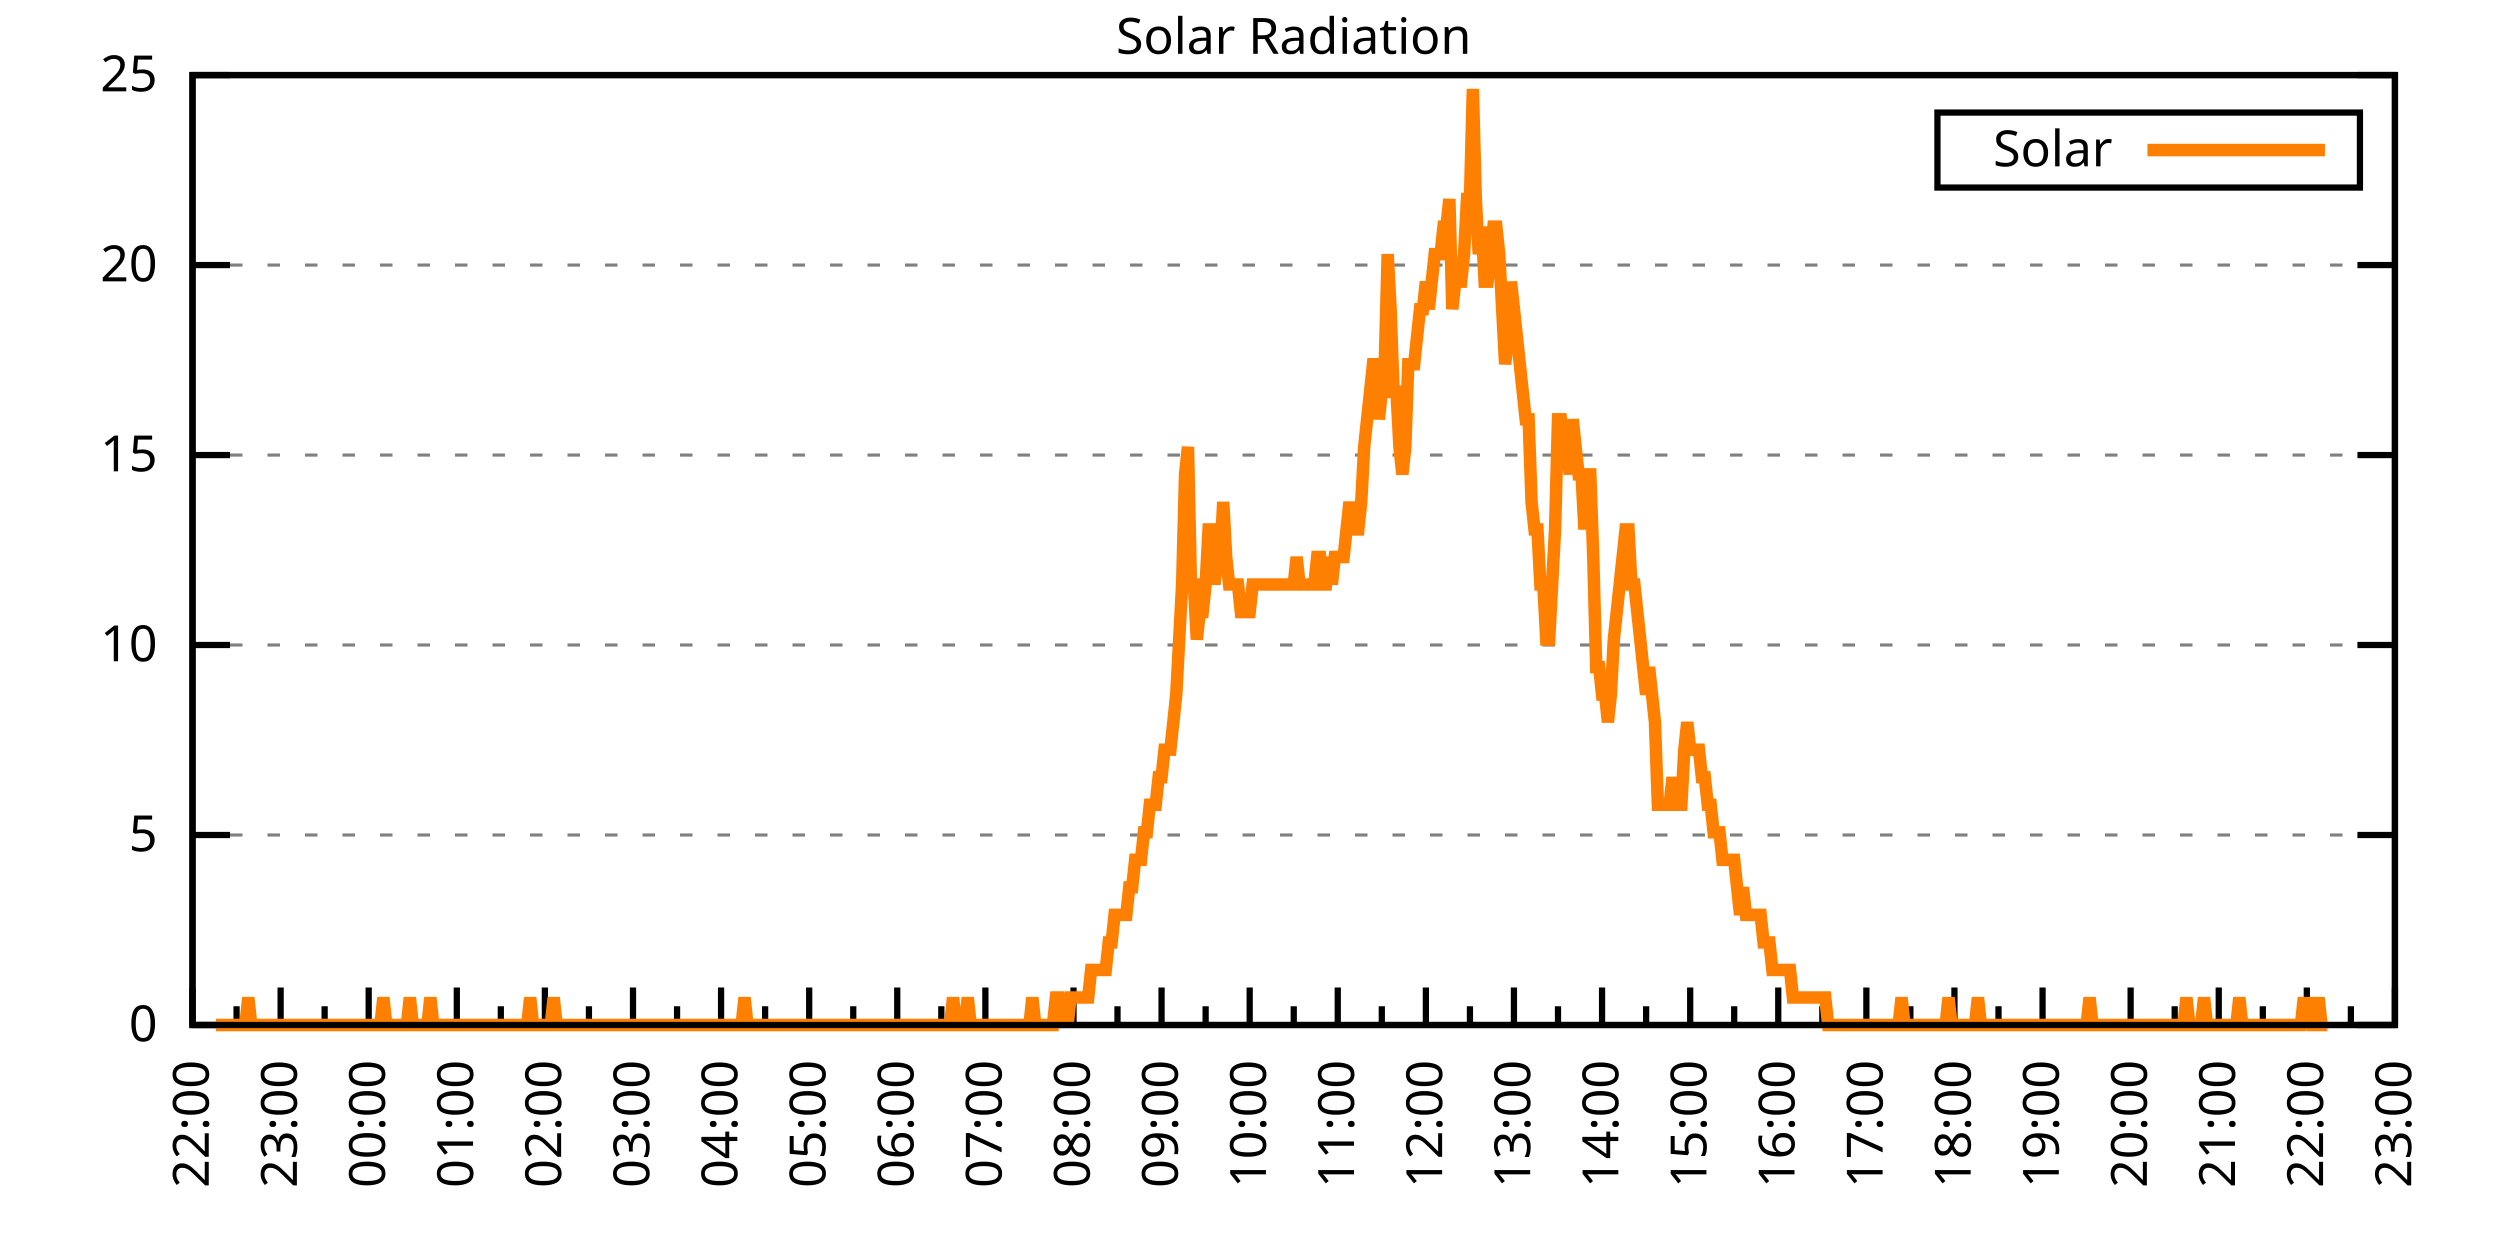
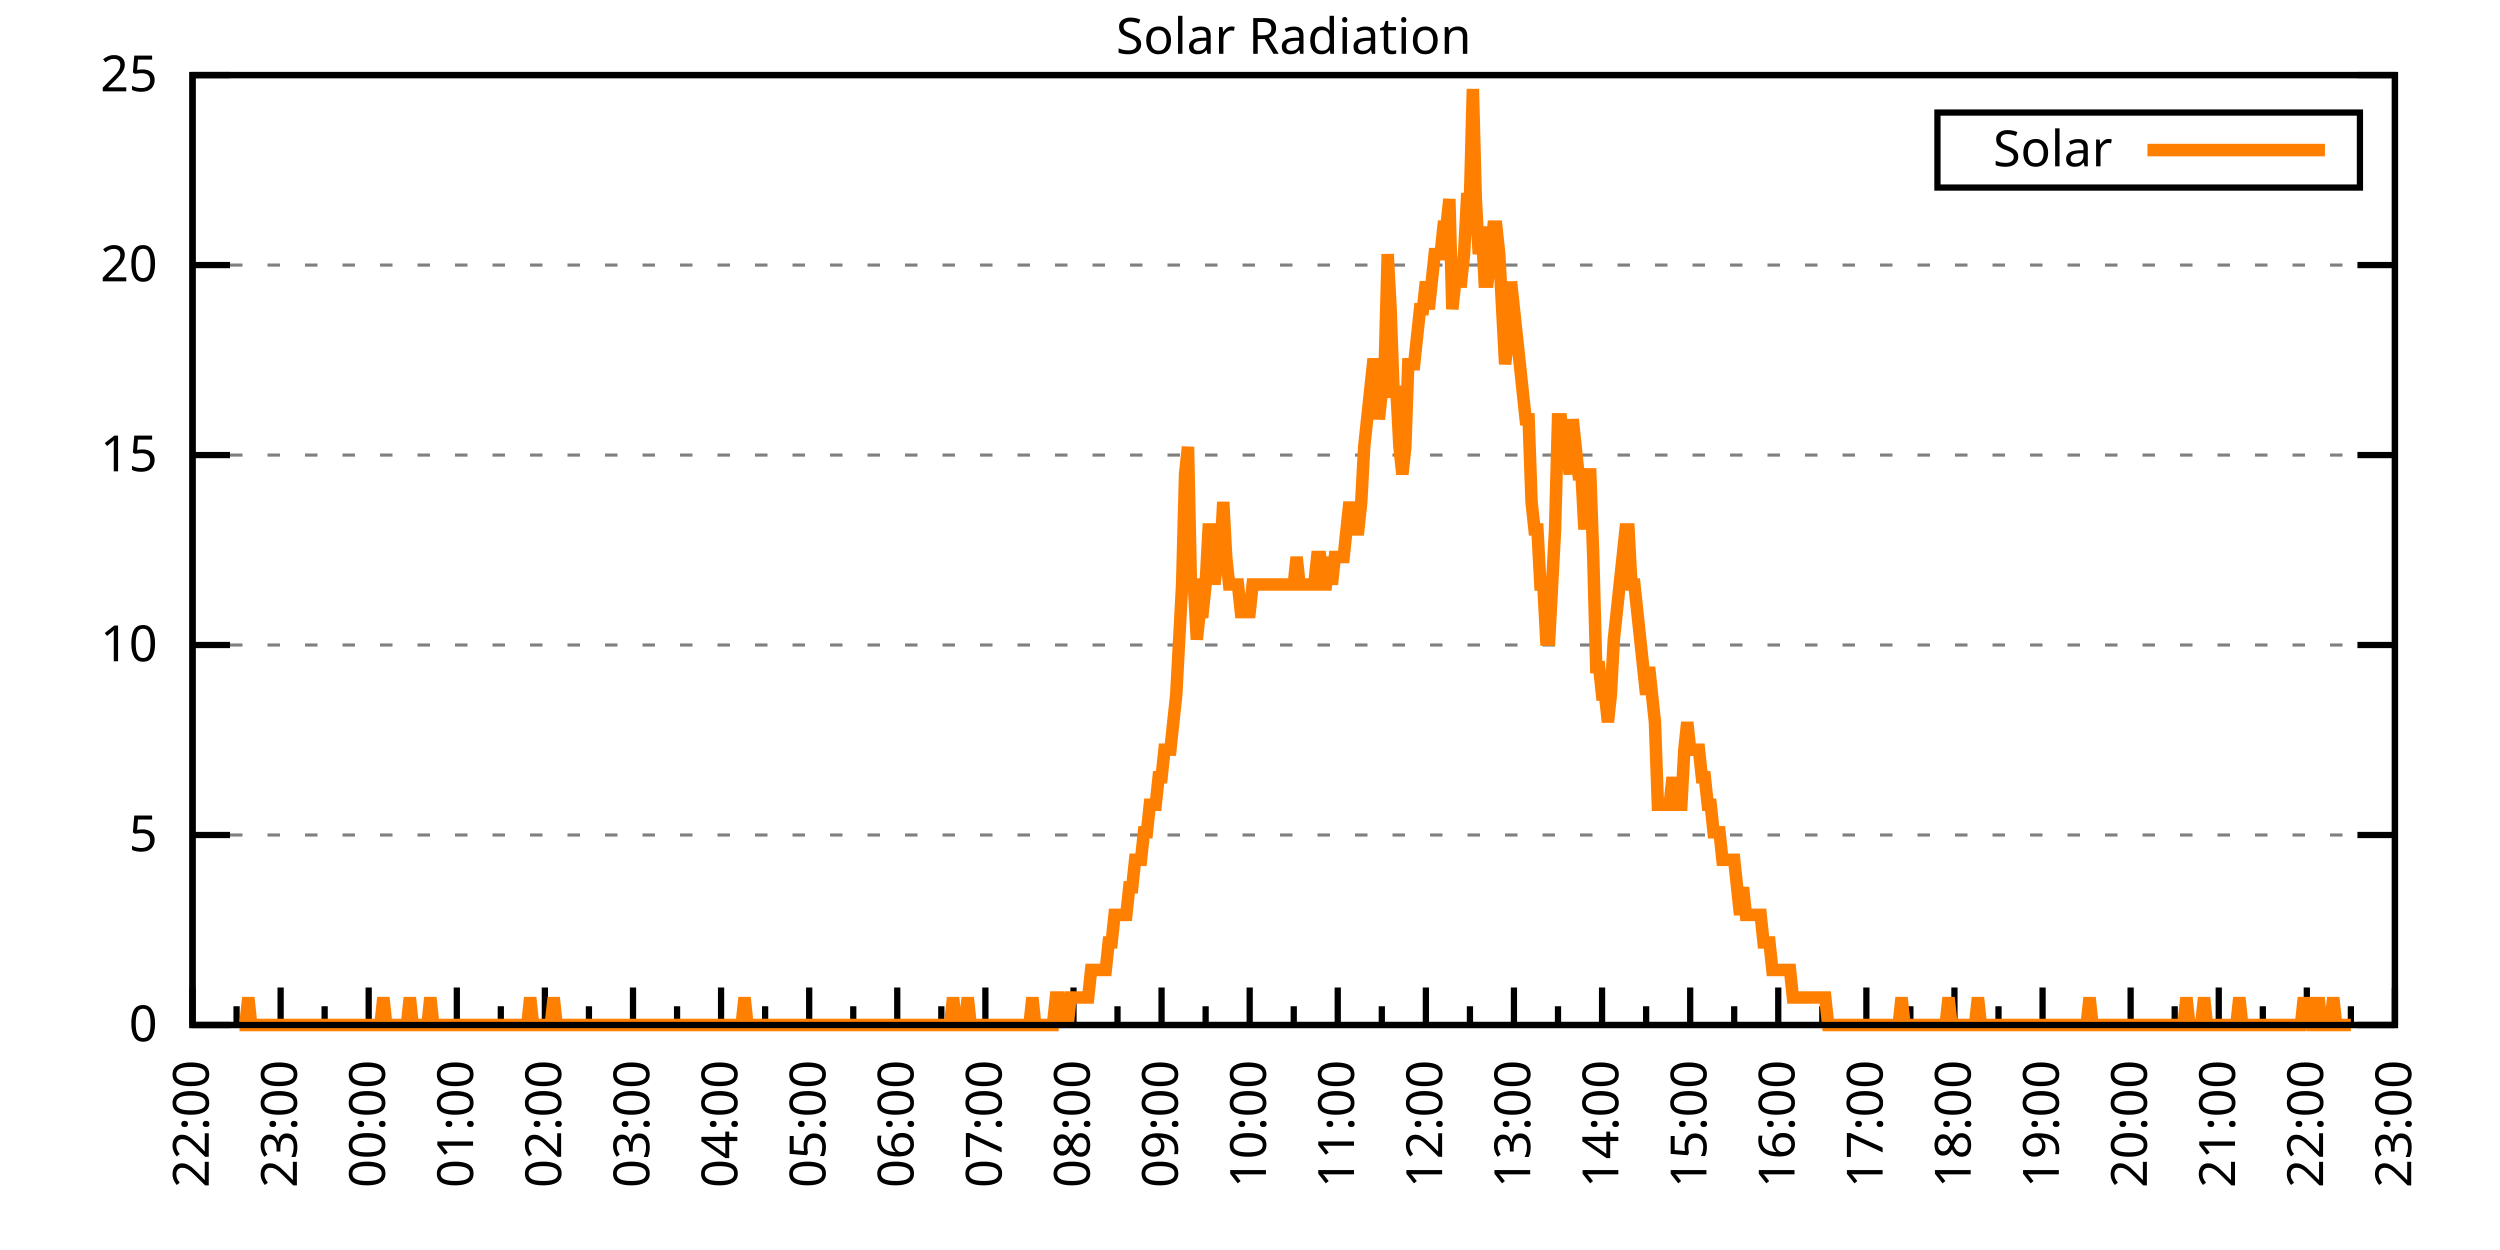
<svg xmlns="http://www.w3.org/2000/svg" xmlns:xlink="http://www.w3.org/1999/xlink" width="400" height="200" viewBox="0 0 400 200">
  <g id="gnuplot_canvas">
    <rect x="0" y="0" width="400" height="200" fill="none" />
    <defs>
      <circle id="gpDot" r="0.5" stroke-width="0.5" stroke="currentColor" />
      <path id="gpPt0" stroke-width="0.333" stroke="currentColor" d="M-1,0 h2 M0,-1 v2" />
      <path id="gpPt1" stroke-width="0.333" stroke="currentColor" d="M-1,-1 L1,1 M1,-1 L-1,1" />
      <path id="gpPt2" stroke-width="0.333" stroke="currentColor" d="M-1,0 L1,0 M0,-1 L0,1 M-1,-1 L1,1 M-1,1 L1,-1" />
      <rect id="gpPt3" stroke-width="0.333" stroke="currentColor" x="-1" y="-1" width="2" height="2" />
      <rect id="gpPt4" stroke-width="0.333" stroke="currentColor" fill="currentColor" x="-1" y="-1" width="2" height="2" />
      <circle id="gpPt5" stroke-width="0.333" stroke="currentColor" cx="0" cy="0" r="1" />
      <use xlink:href="#gpPt5" id="gpPt6" fill="currentColor" stroke="none" />
      <path id="gpPt7" stroke-width="0.333" stroke="currentColor" d="M0,-1.33 L-1.33,0.67 L1.33,0.67 z" />
      <use xlink:href="#gpPt7" id="gpPt8" fill="currentColor" stroke="none" />
      <use xlink:href="#gpPt7" id="gpPt9" stroke="currentColor" transform="rotate(180)" />
      <use xlink:href="#gpPt9" id="gpPt10" fill="currentColor" stroke="none" />
      <use xlink:href="#gpPt3" id="gpPt11" stroke="currentColor" transform="rotate(45)" />
      <use xlink:href="#gpPt11" id="gpPt12" fill="currentColor" stroke="none" />
      <path id="gpPt13" stroke-width="0.333" stroke="currentColor" d="M0,1.330 L1.265,0.411 L0.782,-1.067 L-0.782,-1.076 L-1.265,0.411 z" />
      <use xlink:href="#gpPt13" id="gpPt14" fill="currentColor" stroke="none" />
      <filter id="textbox" filterUnits="objectBoundingBox" x="0" y="0" height="1" width="1">
        <feFlood flood-color="white" flood-opacity="1" result="bgnd" />
        <feComposite in="SourceGraphic" in2="bgnd" operator="atop" />
      </filter>
      <filter id="greybox" filterUnits="objectBoundingBox" x="0" y="0" height="1" width="1">
        <feFlood flood-color="lightgrey" flood-opacity="1" result="grey" />
        <feComposite in="SourceGraphic" in2="grey" operator="atop" />
      </filter>
    </defs>
    <g fill="none" color="white" stroke="currentColor" stroke-width="1.00" stroke-linecap="butt" stroke-linejoin="miter">
</g>
    <g fill="none" color="black" stroke="currentColor" stroke-width="1.00" stroke-linecap="butt" stroke-linejoin="miter">
      <g stroke="none" shape-rendering="crispEdges">
        <polygon fill="rgb(255, 255, 255)" points="30.80,164.00 383.18,164.00 383.18,12.02 30.80,12.02 " />
      </g>
    </g>
    <g fill="none" color="black" stroke="currentColor" stroke-width="1.00" stroke-linecap="butt" stroke-linejoin="miter">
</g>
    <g fill="none" color="black" stroke="black" stroke-width="0.50" stroke-linecap="butt" stroke-linejoin="miter">
</g>
    <g fill="none" color="gray" stroke="currentColor" stroke-width="0.50" stroke-linecap="butt" stroke-linejoin="miter">
      <path stroke="gray" stroke-dasharray="2,4" class="gridline" d="M30.80,164.00 L383.19,164.00  " />
    </g>
    <g fill="none" color="gray" stroke="gray" stroke-width="1.00" stroke-linecap="butt" stroke-linejoin="miter">
</g>
    <g fill="none" color="black" stroke="currentColor" stroke-width="1.00" stroke-linecap="butt" stroke-linejoin="miter">
      <path stroke="black" d="M30.80,164.00 L36.80,164.00 M383.19,164.00 L377.19,164.00  " />
      <g transform="translate(25.20,166.60)" stroke="none" fill="black" font-family="Sans" font-size="8.00" text-anchor="end">
        <text>
          <tspan font-family="Sans"> 0</tspan>
        </text>
      </g>
    </g>
    <g fill="none" color="black" stroke="currentColor" stroke-width="1.00" stroke-linecap="butt" stroke-linejoin="miter">
</g>
    <g fill="none" color="black" stroke="black" stroke-width="0.50" stroke-linecap="butt" stroke-linejoin="miter">
</g>
    <g fill="none" color="gray" stroke="currentColor" stroke-width="0.50" stroke-linecap="butt" stroke-linejoin="miter">
      <path stroke="gray" stroke-dasharray="2,4" class="gridline" d="M30.80,133.60 L383.19,133.60  " />
    </g>
    <g fill="none" color="gray" stroke="gray" stroke-width="1.00" stroke-linecap="butt" stroke-linejoin="miter">
</g>
    <g fill="none" color="black" stroke="currentColor" stroke-width="1.00" stroke-linecap="butt" stroke-linejoin="miter">
      <path stroke="black" d="M30.80,133.60 L36.80,133.60 M383.19,133.60 L377.19,133.60  " />
      <g transform="translate(25.20,136.20)" stroke="none" fill="black" font-family="Sans" font-size="8.00" text-anchor="end">
        <text>
          <tspan font-family="Sans"> 5</tspan>
        </text>
      </g>
    </g>
    <g fill="none" color="black" stroke="currentColor" stroke-width="1.00" stroke-linecap="butt" stroke-linejoin="miter">
</g>
    <g fill="none" color="black" stroke="black" stroke-width="0.50" stroke-linecap="butt" stroke-linejoin="miter">
</g>
    <g fill="none" color="gray" stroke="currentColor" stroke-width="0.50" stroke-linecap="butt" stroke-linejoin="miter">
      <path stroke="gray" stroke-dasharray="2,4" class="gridline" d="M30.80,103.20 L383.19,103.20  " />
    </g>
    <g fill="none" color="gray" stroke="gray" stroke-width="1.00" stroke-linecap="butt" stroke-linejoin="miter">
</g>
    <g fill="none" color="black" stroke="currentColor" stroke-width="1.00" stroke-linecap="butt" stroke-linejoin="miter">
      <path stroke="black" d="M30.80,103.20 L36.80,103.20 M383.19,103.20 L377.19,103.20  " />
      <g transform="translate(25.20,105.80)" stroke="none" fill="black" font-family="Sans" font-size="8.00" text-anchor="end">
        <text>
          <tspan font-family="Sans"> 10</tspan>
        </text>
      </g>
    </g>
    <g fill="none" color="black" stroke="currentColor" stroke-width="1.00" stroke-linecap="butt" stroke-linejoin="miter">
</g>
    <g fill="none" color="black" stroke="black" stroke-width="0.50" stroke-linecap="butt" stroke-linejoin="miter">
</g>
    <g fill="none" color="gray" stroke="currentColor" stroke-width="0.50" stroke-linecap="butt" stroke-linejoin="miter">
      <path stroke="gray" stroke-dasharray="2,4" class="gridline" d="M30.80,72.81 L383.19,72.81  " />
    </g>
    <g fill="none" color="gray" stroke="gray" stroke-width="1.00" stroke-linecap="butt" stroke-linejoin="miter">
</g>
    <g fill="none" color="black" stroke="currentColor" stroke-width="1.00" stroke-linecap="butt" stroke-linejoin="miter">
      <path stroke="black" d="M30.80,72.81 L36.80,72.81 M383.19,72.81 L377.19,72.81  " />
      <g transform="translate(25.20,75.41)" stroke="none" fill="black" font-family="Sans" font-size="8.00" text-anchor="end">
        <text>
          <tspan font-family="Sans"> 15</tspan>
        </text>
      </g>
    </g>
    <g fill="none" color="black" stroke="currentColor" stroke-width="1.00" stroke-linecap="butt" stroke-linejoin="miter">
</g>
    <g fill="none" color="black" stroke="black" stroke-width="0.50" stroke-linecap="butt" stroke-linejoin="miter">
</g>
    <g fill="none" color="gray" stroke="currentColor" stroke-width="0.50" stroke-linecap="butt" stroke-linejoin="miter">
      <path stroke="gray" stroke-dasharray="2,4" class="gridline" d="M30.80,42.41 L383.19,42.41  " />
    </g>
    <g fill="none" color="gray" stroke="gray" stroke-width="1.00" stroke-linecap="butt" stroke-linejoin="miter">
</g>
    <g fill="none" color="black" stroke="currentColor" stroke-width="1.00" stroke-linecap="butt" stroke-linejoin="miter">
      <path stroke="black" d="M30.80,42.41 L36.80,42.41 M383.19,42.41 L377.19,42.41  " />
      <g transform="translate(25.20,45.01)" stroke="none" fill="black" font-family="Sans" font-size="8.00" text-anchor="end">
        <text>
          <tspan font-family="Sans"> 20</tspan>
        </text>
      </g>
    </g>
    <g fill="none" color="black" stroke="currentColor" stroke-width="1.00" stroke-linecap="butt" stroke-linejoin="miter">
</g>
    <g fill="none" color="black" stroke="black" stroke-width="0.50" stroke-linecap="butt" stroke-linejoin="miter">
</g>
    <g fill="none" color="gray" stroke="currentColor" stroke-width="0.50" stroke-linecap="butt" stroke-linejoin="miter">
      <path stroke="gray" stroke-dasharray="2,4" class="gridline" d="M30.80,12.01 L383.19,12.01  " />
    </g>
    <g fill="none" color="gray" stroke="gray" stroke-width="1.00" stroke-linecap="butt" stroke-linejoin="miter">
</g>
    <g fill="none" color="black" stroke="currentColor" stroke-width="1.00" stroke-linecap="butt" stroke-linejoin="miter">
      <path stroke="black" d="M30.80,12.01 L36.80,12.01 M383.19,12.01 L377.19,12.01  " />
      <g transform="translate(25.20,14.61)" stroke="none" fill="black" font-family="Sans" font-size="8.00" text-anchor="end">
        <text>
          <tspan font-family="Sans"> 25</tspan>
        </text>
      </g>
    </g>
    <g fill="none" color="black" stroke="currentColor" stroke-width="1.00" stroke-linecap="butt" stroke-linejoin="miter">
      <path stroke="black" d="M30.80,164.00 L30.80,158.00  " />
      <g transform="translate(33.40,169.60) rotate(270)" stroke="none" fill="black" font-family="Sans" font-size="8.00" text-anchor="end">
        <text>
          <tspan font-family="Sans">22:00</tspan>
        </text>
      </g>
    </g>
    <g fill="none" color="black" stroke="currentColor" stroke-width="1.00" stroke-linecap="butt" stroke-linejoin="miter">
      <path stroke="black" d="M37.85,164.00 L37.85,161.00 M44.90,164.00 L44.90,158.00  " />
      <g transform="translate(47.50,169.60) rotate(270)" stroke="none" fill="black" font-family="Sans" font-size="8.00" text-anchor="end">
        <text>
          <tspan font-family="Sans">23:00</tspan>
        </text>
      </g>
    </g>
    <g fill="none" color="black" stroke="currentColor" stroke-width="1.00" stroke-linecap="butt" stroke-linejoin="miter">
      <path stroke="black" d="M51.94,164.00 L51.94,161.00 M58.99,164.00 L58.99,158.00  " />
      <g transform="translate(61.59,169.60) rotate(270)" stroke="none" fill="black" font-family="Sans" font-size="8.00" text-anchor="end">
        <text>
          <tspan font-family="Sans">00:00</tspan>
        </text>
      </g>
    </g>
    <g fill="none" color="black" stroke="currentColor" stroke-width="1.00" stroke-linecap="butt" stroke-linejoin="miter">
      <path stroke="black" d="M66.04,164.00 L66.04,161.00 M73.09,164.00 L73.09,158.00  " />
      <g transform="translate(75.69,169.60) rotate(270)" stroke="none" fill="black" font-family="Sans" font-size="8.00" text-anchor="end">
        <text>
          <tspan font-family="Sans">01:00</tspan>
        </text>
      </g>
    </g>
    <g fill="none" color="black" stroke="currentColor" stroke-width="1.00" stroke-linecap="butt" stroke-linejoin="miter">
      <path stroke="black" d="M80.13,164.00 L80.13,161.00 M87.18,164.00 L87.18,158.00  " />
      <g transform="translate(89.78,169.60) rotate(270)" stroke="none" fill="black" font-family="Sans" font-size="8.00" text-anchor="end">
        <text>
          <tspan font-family="Sans">02:00</tspan>
        </text>
      </g>
    </g>
    <g fill="none" color="black" stroke="currentColor" stroke-width="1.00" stroke-linecap="butt" stroke-linejoin="miter">
      <path stroke="black" d="M94.23,164.00 L94.23,161.00 M101.28,164.00 L101.28,158.00  " />
      <g transform="translate(103.88,169.60) rotate(270)" stroke="none" fill="black" font-family="Sans" font-size="8.00" text-anchor="end">
        <text>
          <tspan font-family="Sans">03:00</tspan>
        </text>
      </g>
    </g>
    <g fill="none" color="black" stroke="currentColor" stroke-width="1.00" stroke-linecap="butt" stroke-linejoin="miter">
      <path stroke="black" d="M108.33,164.00 L108.33,161.00 M115.37,164.00 L115.37,158.00  " />
      <g transform="translate(117.97,169.60) rotate(270)" stroke="none" fill="black" font-family="Sans" font-size="8.00" text-anchor="end">
        <text>
          <tspan font-family="Sans">04:00</tspan>
        </text>
      </g>
    </g>
    <g fill="none" color="black" stroke="currentColor" stroke-width="1.00" stroke-linecap="butt" stroke-linejoin="miter">
      <path stroke="black" d="M122.42,164.00 L122.42,161.00 M129.47,164.00 L129.47,158.00  " />
      <g transform="translate(132.07,169.60) rotate(270)" stroke="none" fill="black" font-family="Sans" font-size="8.00" text-anchor="end">
        <text>
          <tspan font-family="Sans">05:00</tspan>
        </text>
      </g>
    </g>
    <g fill="none" color="black" stroke="currentColor" stroke-width="1.00" stroke-linecap="butt" stroke-linejoin="miter">
      <path stroke="black" d="M136.52,164.00 L136.52,161.00 M143.56,164.00 L143.56,158.00  " />
      <g transform="translate(146.16,169.60) rotate(270)" stroke="none" fill="black" font-family="Sans" font-size="8.00" text-anchor="end">
        <text>
          <tspan font-family="Sans">06:00</tspan>
        </text>
      </g>
    </g>
    <g fill="none" color="black" stroke="currentColor" stroke-width="1.00" stroke-linecap="butt" stroke-linejoin="miter">
      <path stroke="black" d="M150.61,164.00 L150.61,161.00 M157.66,164.00 L157.66,158.00  " />
      <g transform="translate(160.26,169.60) rotate(270)" stroke="none" fill="black" font-family="Sans" font-size="8.00" text-anchor="end">
        <text>
          <tspan font-family="Sans">07:00</tspan>
        </text>
      </g>
    </g>
    <g fill="none" color="black" stroke="currentColor" stroke-width="1.00" stroke-linecap="butt" stroke-linejoin="miter">
      <path stroke="black" d="M164.71,164.00 L164.71,161.00 M171.76,164.00 L171.76,158.00  " />
      <g transform="translate(174.36,169.60) rotate(270)" stroke="none" fill="black" font-family="Sans" font-size="8.00" text-anchor="end">
        <text>
          <tspan font-family="Sans">08:00</tspan>
        </text>
      </g>
    </g>
    <g fill="none" color="black" stroke="currentColor" stroke-width="1.00" stroke-linecap="butt" stroke-linejoin="miter">
      <path stroke="black" d="M178.80,164.00 L178.80,161.00 M185.85,164.00 L185.85,158.00  " />
      <g transform="translate(188.45,169.60) rotate(270)" stroke="none" fill="black" font-family="Sans" font-size="8.00" text-anchor="end">
        <text>
          <tspan font-family="Sans">09:00</tspan>
        </text>
      </g>
    </g>
    <g fill="none" color="black" stroke="currentColor" stroke-width="1.00" stroke-linecap="butt" stroke-linejoin="miter">
      <path stroke="black" d="M192.90,164.00 L192.90,161.00 M199.95,164.00 L199.95,158.00  " />
      <g transform="translate(202.55,169.60) rotate(270)" stroke="none" fill="black" font-family="Sans" font-size="8.00" text-anchor="end">
        <text>
          <tspan font-family="Sans">10:00</tspan>
        </text>
      </g>
    </g>
    <g fill="none" color="black" stroke="currentColor" stroke-width="1.00" stroke-linecap="butt" stroke-linejoin="miter">
      <path stroke="black" d="M207.00,164.00 L207.00,161.00 M214.04,164.00 L214.04,158.00  " />
      <g transform="translate(216.64,169.60) rotate(270)" stroke="none" fill="black" font-family="Sans" font-size="8.00" text-anchor="end">
        <text>
          <tspan font-family="Sans">11:00</tspan>
        </text>
      </g>
    </g>
    <g fill="none" color="black" stroke="currentColor" stroke-width="1.00" stroke-linecap="butt" stroke-linejoin="miter">
      <path stroke="black" d="M221.09,164.00 L221.09,161.00 M228.14,164.00 L228.14,158.00  " />
      <g transform="translate(230.74,169.60) rotate(270)" stroke="none" fill="black" font-family="Sans" font-size="8.00" text-anchor="end">
        <text>
          <tspan font-family="Sans">12:00</tspan>
        </text>
      </g>
    </g>
    <g fill="none" color="black" stroke="currentColor" stroke-width="1.00" stroke-linecap="butt" stroke-linejoin="miter">
      <path stroke="black" d="M235.19,164.00 L235.19,161.00 M242.23,164.00 L242.23,158.00  " />
      <g transform="translate(244.83,169.60) rotate(270)" stroke="none" fill="black" font-family="Sans" font-size="8.00" text-anchor="end">
        <text>
          <tspan font-family="Sans">13:00</tspan>
        </text>
      </g>
    </g>
    <g fill="none" color="black" stroke="currentColor" stroke-width="1.00" stroke-linecap="butt" stroke-linejoin="miter">
      <path stroke="black" d="M249.28,164.00 L249.28,161.00 M256.33,164.00 L256.33,158.00  " />
      <g transform="translate(258.93,169.60) rotate(270)" stroke="none" fill="black" font-family="Sans" font-size="8.00" text-anchor="end">
        <text>
          <tspan font-family="Sans">14:00</tspan>
        </text>
      </g>
    </g>
    <g fill="none" color="black" stroke="currentColor" stroke-width="1.00" stroke-linecap="butt" stroke-linejoin="miter">
      <path stroke="black" d="M263.38,164.00 L263.38,161.00 M270.43,164.00 L270.43,158.00  " />
      <g transform="translate(273.03,169.60) rotate(270)" stroke="none" fill="black" font-family="Sans" font-size="8.00" text-anchor="end">
        <text>
          <tspan font-family="Sans">15:00</tspan>
        </text>
      </g>
    </g>
    <g fill="none" color="black" stroke="currentColor" stroke-width="1.00" stroke-linecap="butt" stroke-linejoin="miter">
      <path stroke="black" d="M277.47,164.00 L277.47,161.00 M284.52,164.00 L284.52,158.00  " />
      <g transform="translate(287.12,169.60) rotate(270)" stroke="none" fill="black" font-family="Sans" font-size="8.00" text-anchor="end">
        <text>
          <tspan font-family="Sans">16:00</tspan>
        </text>
      </g>
    </g>
    <g fill="none" color="black" stroke="currentColor" stroke-width="1.00" stroke-linecap="butt" stroke-linejoin="miter">
      <path stroke="black" d="M291.57,164.00 L291.57,161.00 M298.62,164.00 L298.62,158.00  " />
      <g transform="translate(301.22,169.60) rotate(270)" stroke="none" fill="black" font-family="Sans" font-size="8.00" text-anchor="end">
        <text>
          <tspan font-family="Sans">17:00</tspan>
        </text>
      </g>
    </g>
    <g fill="none" color="black" stroke="currentColor" stroke-width="1.00" stroke-linecap="butt" stroke-linejoin="miter">
      <path stroke="black" d="M305.66,164.00 L305.66,161.00 M312.71,164.00 L312.71,158.00  " />
      <g transform="translate(315.31,169.60) rotate(270)" stroke="none" fill="black" font-family="Sans" font-size="8.00" text-anchor="end">
        <text>
          <tspan font-family="Sans">18:00</tspan>
        </text>
      </g>
    </g>
    <g fill="none" color="black" stroke="currentColor" stroke-width="1.00" stroke-linecap="butt" stroke-linejoin="miter">
      <path stroke="black" d="M319.76,164.00 L319.76,161.00 M326.81,164.00 L326.81,158.00  " />
      <g transform="translate(329.41,169.60) rotate(270)" stroke="none" fill="black" font-family="Sans" font-size="8.00" text-anchor="end">
        <text>
          <tspan font-family="Sans">19:00</tspan>
        </text>
      </g>
    </g>
    <g fill="none" color="black" stroke="currentColor" stroke-width="1.00" stroke-linecap="butt" stroke-linejoin="miter">
      <path stroke="black" d="M333.86,164.00 L333.86,161.00 M340.90,164.00 L340.90,158.00  " />
      <g transform="translate(343.50,169.60) rotate(270)" stroke="none" fill="black" font-family="Sans" font-size="8.00" text-anchor="end">
        <text>
          <tspan font-family="Sans">20:00</tspan>
        </text>
      </g>
    </g>
    <g fill="none" color="black" stroke="currentColor" stroke-width="1.00" stroke-linecap="butt" stroke-linejoin="miter">
      <path stroke="black" d="M347.95,164.00 L347.95,161.00 M355.00,164.00 L355.00,158.00  " />
      <g transform="translate(357.60,169.60) rotate(270)" stroke="none" fill="black" font-family="Sans" font-size="8.00" text-anchor="end">
        <text>
          <tspan font-family="Sans">21:00</tspan>
        </text>
      </g>
    </g>
    <g fill="none" color="black" stroke="currentColor" stroke-width="1.00" stroke-linecap="butt" stroke-linejoin="miter">
      <path stroke="black" d="M362.05,164.00 L362.05,161.00 M369.09,164.00 L369.09,158.00  " />
      <g transform="translate(371.69,169.60) rotate(270)" stroke="none" fill="black" font-family="Sans" font-size="8.00" text-anchor="end">
        <text>
          <tspan font-family="Sans">22:00</tspan>
        </text>
      </g>
    </g>
    <g fill="none" color="black" stroke="currentColor" stroke-width="1.00" stroke-linecap="butt" stroke-linejoin="miter">
      <path stroke="black" d="M376.14,164.00 L376.14,161.00 M383.19,164.00 L383.19,158.00  " />
      <g transform="translate(385.79,169.60) rotate(270)" stroke="none" fill="black" font-family="Sans" font-size="8.00" text-anchor="end">
        <text>
          <tspan font-family="Sans">23:00</tspan>
        </text>
      </g>
    </g>
    <g fill="none" color="black" stroke="currentColor" stroke-width="1.00" stroke-linecap="butt" stroke-linejoin="miter">
</g>
    <g fill="none" color="black" stroke="currentColor" stroke-width="1.00" stroke-linecap="butt" stroke-linejoin="miter">
      <path stroke="black" d="M30.80,12.01 L30.80,164.00 L383.19,164.00 L383.19,12.01 L30.80,12.01 Z  " />
    </g>
    <g fill="none" color="black" stroke="currentColor" stroke-width="1.00" stroke-linecap="butt" stroke-linejoin="miter">
      <g transform="translate(6.80,88.01) rotate(270)" stroke="none" fill="black" font-family="Sans" font-size="8.00" text-anchor="middle">
        <text />
      </g>
    </g>
    <g fill="none" color="black" stroke="currentColor" stroke-width="1.00" stroke-linecap="butt" stroke-linejoin="miter">
</g>
    <g fill="none" color="black" stroke="currentColor" stroke-width="1.00" stroke-linecap="butt" stroke-linejoin="miter">
      <path stroke="black" d="M309.99,30.01 L309.99,18.01 L377.59,18.01 L377.59,30.01 L309.99,30.01 Z  " />
    </g>
    <g id="Solar_Radiation_plot_1">
      <g fill="none" color="white" stroke="black" stroke-width="2.00" stroke-linecap="butt" stroke-linejoin="miter">
</g>
      <g fill="none" color="black" stroke="currentColor" stroke-width="2.00" stroke-linecap="butt" stroke-linejoin="miter">
        <g transform="translate(337.99,26.61)" stroke="none" fill="black" font-family="Sans" font-size="8.00" text-anchor="end">
          <text>
            <tspan font-family="Sans">Solar</tspan>
          </text>
        </g>
      </g>
      <g fill="none" color="black" stroke="currentColor" stroke-width="2.00" stroke-linecap="butt" stroke-linejoin="miter">
-         <path stroke="rgb(255, 127,   0)" d="M343.59,24.01 L371.99,24.01 M34.56,164.00 L35.03,164.00 L35.50,164.00 L35.97,164.00 L36.44,164.00 L36.91,164.00   L37.38,164.00 L37.85,164.00 L38.32,164.00 L38.79,164.00 L39.26,164.00 L39.73,159.60 L40.20,164.00 L40.67,164.00   L41.14,164.00 L41.61,164.00 L42.08,164.00 L42.55,164.00 L43.02,164.00 L43.49,164.00 L43.96,164.00 L44.43,164.00   L44.90,164.00 L45.37,164.00 L45.84,164.00 L46.31,164.00 L46.78,164.00 L47.24,164.00 L47.71,164.00 L48.18,164.00   L48.65,164.00 L49.12,164.00 L49.59,164.00 L50.06,164.00 L50.53,164.00 L51.00,164.00 L51.47,164.00 L51.94,164.00   L52.41,164.00 L52.88,164.00 L53.35,164.00 L53.82,164.00 L54.29,164.00 L54.76,164.00 L55.23,164.00 L55.70,164.00   L56.17,164.00 L56.64,164.00 L57.11,164.00 L57.58,164.00 L58.05,164.00 L58.52,164.00 L58.99,164.00 L59.46,164.00   L59.93,164.00 L60.40,164.00 L60.87,164.00 L61.34,159.60 L61.81,164.00 L62.28,164.00 L62.75,164.00 L63.22,164.00   L63.69,164.00 L64.16,164.00 L64.63,164.00 L65.10,164.00 L65.57,159.60 L66.04,164.00 L66.51,164.00 L66.98,164.00   L67.45,164.00 L67.92,164.00 L68.39,164.00 L68.86,159.60 L69.33,164.00 L69.80,164.00 L70.27,164.00 L70.74,164.00   L71.21,164.00 L71.68,164.00 L72.15,164.00 L72.62,164.00 L73.09,164.00 L73.56,164.00 L74.03,164.00 L74.50,164.00   L74.97,164.00 L75.44,164.00 L75.91,164.00 L76.38,164.00 L76.85,164.00 L77.32,164.00 L77.79,164.00 L78.26,164.00   L78.73,164.00 L79.19,164.00 L79.66,164.00 L80.13,164.00 L80.60,164.00 L81.07,164.00 L81.54,164.00 L82.01,164.00   L82.48,164.00 L82.95,164.00 L83.42,164.00 L83.89,164.00 L84.36,164.00 L84.83,159.60 L85.30,164.00 L85.77,164.00   L86.24,164.00 L86.71,164.00 L87.18,164.00 L87.65,164.00 L88.12,164.00 L88.59,159.60 L89.06,164.00 L89.53,164.00   L90.00,164.00 L90.47,164.00 L90.94,164.00 L91.41,164.00 L91.88,164.00 L92.35,164.00 L92.82,164.00 L93.29,164.00   L93.76,164.00 L94.23,164.00 L94.70,164.00 L95.17,164.00 L95.64,164.00 L96.11,164.00 L96.58,164.00 L97.05,164.00   L97.52,164.00 L97.99,164.00 L98.46,164.00 L98.93,164.00 L99.40,164.00 L99.87,164.00 L100.34,164.00 L100.81,164.00   L101.28,164.00 L101.75,164.00 L102.22,164.00 L102.69,164.00 L103.16,164.00 L103.63,164.00 L104.10,164.00 L104.57,164.00   L105.04,164.00 L105.51,164.00 L105.98,164.00 L106.45,164.00 L106.92,164.00 L107.39,164.00 L107.86,164.00 L108.33,164.00   L108.80,164.00 L109.27,164.00 L109.74,164.00 L110.21,164.00 L110.68,164.00 L111.14,164.00 L111.61,164.00 L112.08,164.00   L112.55,164.00 L113.02,164.00 L113.49,164.00 L113.96,164.00 L114.43,164.00 L114.90,164.00 L115.37,164.00 L115.84,164.00   L116.31,164.00 L116.78,164.00 L117.25,164.00 L117.72,164.00 L118.19,164.00 L118.66,164.00 L119.13,159.60 L119.60,164.00   L120.07,164.00 L120.54,164.00 L121.01,164.00 L121.48,164.00 L121.95,164.00 L122.42,164.00 L122.89,164.00 L123.36,164.00   L123.83,164.00 L124.30,164.00 L124.77,164.00 L125.24,164.00 L125.71,164.00 L126.18,164.00 L126.65,164.00 L127.12,164.00   L127.59,164.00 L128.06,164.00 L128.53,164.00 L129.00,164.00 L129.47,164.00 L129.94,164.00 L130.41,164.00 L130.88,164.00   L131.35,164.00 L131.82,164.00 L132.29,164.00 L132.76,164.00 L133.23,164.00 L133.70,164.00 L134.17,164.00 L134.64,164.00   L135.11,164.00 L135.58,164.00 L136.05,164.00 L136.52,164.00 L136.99,164.00 L137.46,164.00 L137.93,164.00 L138.40,164.00   L138.87,164.00 L139.34,164.00 L139.81,164.00 L140.28,164.00 L140.75,164.00 L141.22,164.00 L141.69,164.00 L142.16,164.00   L142.63,164.00 L143.09,164.00 L143.56,164.00 L144.03,164.00 L144.50,164.00 L144.97,164.00 L145.44,164.00 L145.91,164.00   L146.38,164.00 L146.85,164.00 L147.32,164.00 L147.79,164.00 L148.26,164.00 L148.73,164.00 L149.20,164.00 L149.67,164.00   L150.14,164.00 L150.61,164.00 L151.08,164.00 L151.55,164.00 L152.02,164.00 L152.49,159.60 L152.96,164.00 L153.43,164.00   L153.90,164.00 L154.37,164.00 L154.84,159.60 L155.31,164.00 L155.78,164.00 L156.25,164.00 L156.72,164.00 L157.19,164.00   L157.66,164.00 L158.13,164.00 L158.60,164.00 L159.07,164.00 L159.54,164.00 L160.01,164.00 L160.48,164.00 L160.95,164.00   L161.42,164.00 L161.89,164.00 L162.36,164.00 L162.83,164.00 L163.30,164.00 L163.77,164.00 L164.24,164.00 L164.71,164.00   L165.18,159.60 L165.65,164.00 L166.12,164.00 L166.59,164.00 L167.06,164.00 L167.53,164.00 L168.00,164.00 L168.47,164.00   L168.94,159.60 L169.41,159.60 L169.88,164.00 L170.35,159.60 L170.82,164.00 L171.29,159.60 L171.76,159.60 L172.23,159.60   L172.70,159.60 L173.17,159.60 L173.64,159.60 L174.11,159.60 L174.58,155.19 L175.04,155.19 L175.51,155.19 L175.98,155.19   L176.45,155.19 L176.92,155.19 L177.39,150.79 L177.86,150.79 L178.33,146.38 L178.80,146.38 L179.27,146.38 L179.74,146.38   L180.21,146.38 L180.68,141.98 L181.15,141.98 L181.62,137.57 L182.09,137.57 L182.56,137.57 L183.03,133.17 L183.50,133.17   L183.97,128.76 L184.44,128.76 L184.91,128.76 L185.38,124.36 L185.85,124.36 L186.32,119.95 L186.79,119.95 L187.26,119.95   L187.73,115.55 L188.20,111.14 L188.67,102.33 L189.14,93.52 L189.61,75.90 L190.08,71.50 L190.55,93.52 L191.02,93.52   L191.49,102.33 L191.96,97.93 L192.43,97.93 L192.90,93.52 L193.37,84.71 L193.84,84.71 L194.31,93.52 L194.78,89.12   L195.25,89.12 L195.72,80.31 L196.19,89.12 L196.66,93.52 L197.13,93.52 L197.60,93.52 L198.07,93.52 L198.54,97.93   L199.01,97.93 L199.48,97.93 L199.95,97.93 L200.42,93.52 L200.89,93.52 L201.36,93.52 L201.83,93.52 L202.30,93.52   L202.77,93.52 L203.24,93.52 L203.71,93.52 L204.18,93.52 L204.65,93.52 L205.12,93.52 L205.59,93.52 L206.06,93.52   L206.53,93.52 L207.00,93.52 L207.46,89.12 L207.93,93.52 L208.40,93.52 L208.87,93.52 L209.34,93.52 L209.81,93.52   L210.28,93.52 L210.75,89.12 L211.22,89.12 L211.69,93.52 L212.16,93.52 L212.63,89.12 L213.10,93.52 L213.57,89.12   L214.04,89.12 L214.51,89.12 L214.98,89.12 L215.45,84.71 L215.92,80.31 L216.39,84.71 L216.86,84.71 L217.33,84.71   L217.80,80.31 L218.27,71.50 L218.74,67.09 L219.21,62.69 L219.68,58.28 L220.15,58.28 L220.62,67.09 L221.09,62.69   L221.56,58.28 L222.03,40.66 L222.50,49.47 L222.97,62.69 L223.44,62.69 L223.91,71.50 L224.38,75.90 L224.85,71.50   L225.32,58.28 L225.79,58.28 L226.26,58.28 L226.73,53.88 L227.20,49.47 L227.67,49.47 L228.14,45.07 L228.61,49.47   L229.08,45.07 L229.55,40.66 L230.02,40.66 L230.49,40.66 L230.96,36.26 L231.43,36.26 L231.90,31.85 L232.37,49.47   L232.84,45.07 L233.31,45.07 L233.78,45.07 L234.25,40.66 L234.72,31.85 L235.19,31.85 L235.66,14.23 L236.13,31.85   L236.60,40.66 L237.07,36.26 L237.54,45.07 L238.01,45.07 L238.48,40.66 L238.95,36.26 L239.41,36.26 L239.88,40.66   L240.35,49.47 L240.82,58.28 L241.29,53.88 L241.76,45.07 L242.23,49.47 L242.70,53.88 L243.17,58.28 L243.64,62.69   L244.11,67.09 L244.58,67.09 L245.05,80.31 L245.52,84.71 L245.99,84.71 L246.46,93.52 L246.93,93.52 L247.40,102.33   L247.87,102.33 L248.34,93.52 L248.81,84.71 L249.28,67.09 L249.75,67.09 L250.22,71.50 L250.69,71.50 L251.16,75.90   L251.63,67.09 L252.10,71.50 L252.57,75.90 L253.04,75.90 L253.51,84.71 L253.98,75.90 L254.45,75.90 L254.92,89.12   L255.39,106.74 L255.86,106.74 L256.33,111.14 L256.80,111.14 L257.27,115.55 L257.74,111.14 L258.21,102.33 L258.68,97.93   L259.15,93.52 L259.62,89.12 L260.09,84.71 L260.56,84.71 L261.03,93.52 L261.50,93.52 L261.97,97.93 L262.44,102.33   L262.91,106.74 L263.38,111.14 L263.85,106.74 L264.32,111.14 L264.79,115.55 L265.26,128.76 L265.73,128.76 L266.20,128.76   L266.67,128.76 L267.14,128.76 L267.61,124.36 L268.08,128.76 L268.55,128.76 L269.02,128.76 L269.49,119.95 L269.96,115.55   L270.43,119.95 L270.90,119.95 L271.36,119.95 L271.83,119.95 L272.30,124.36 L272.77,124.36 L273.24,128.76 L273.71,128.76   L274.18,133.17 L274.65,133.17 L275.12,133.17 L275.59,137.57 L276.06,137.57 L276.53,137.57 L277.00,137.57 L277.47,137.57   L277.94,141.98 L278.41,146.38 L278.88,141.98 L279.35,146.38 L279.82,146.38 L280.29,146.38 L280.76,146.38 L281.23,146.38   L281.70,146.38 L282.17,150.79 L282.64,150.79 L283.11,150.79 L283.58,155.19 L284.05,155.19 L284.52,155.19 L284.99,155.19   L285.46,155.19 L285.93,155.19 L286.40,155.19 L286.87,159.60 L287.34,159.60 L287.81,159.60 L288.28,159.60 L288.75,159.60   L289.22,159.60 L289.69,159.60 L290.16,159.60 L290.63,159.60 L291.10,159.60 L291.57,159.60 L292.04,159.60 L292.51,164.00   L292.98,164.00 L293.45,164.00 L293.92,164.00 L294.39,164.00 L294.86,164.00 L295.33,164.00 L295.80,164.00 L296.27,164.00   L296.74,164.00 L297.21,164.00 L297.68,164.00 L298.15,164.00 L298.62,164.00 L299.09,164.00 L299.56,164.00 L300.03,164.00   L300.50,164.00 L300.97,164.00 L301.44,164.00 L301.91,164.00 L302.38,164.00 L302.85,164.00 L303.31,164.00 L303.78,164.00   L304.25,159.60 L304.72,164.00 L305.19,164.00 L305.66,164.00 L306.13,164.00 L306.60,164.00 L307.07,164.00 L307.54,164.00   L308.01,164.00 L308.48,164.00 L308.95,164.00 L309.42,164.00 L309.89,164.00 L310.36,164.00 L310.83,164.00 L311.30,164.00   L311.77,159.60 L312.24,164.00 L312.71,164.00 L313.18,164.00 L313.65,164.00 L314.12,164.00 L314.59,164.00 L315.06,164.00   L315.53,164.00 L316.00,164.00 L316.47,159.60 L316.94,164.00 L317.41,164.00 L317.88,164.00 L318.35,164.00 L318.82,164.00   L319.29,164.00 L319.76,164.00 L320.23,164.00 L320.70,164.00 L321.17,164.00 L321.64,164.00 L322.11,164.00 L322.58,164.00   L323.05,164.00 L323.52,164.00 L323.99,164.00 L324.46,164.00 L324.93,164.00 L325.40,164.00 L325.87,164.00 L326.34,164.00   L326.81,164.00 L327.28,164.00 L327.75,164.00 L328.22,164.00 L328.69,164.00 L329.16,164.00 L329.63,164.00 L330.10,164.00   L330.57,164.00 L331.04,164.00 L331.51,164.00 L331.98,164.00 L332.45,164.00 L332.92,164.00 L333.39,164.00 L333.86,164.00   L334.33,159.60 L334.80,164.00 L335.26,164.00 L335.73,164.00 L336.20,164.00 L336.67,164.00 L337.14,164.00 L337.61,164.00   L338.08,164.00 L338.55,164.00 L339.02,164.00 L339.49,164.00 L339.96,164.00 L340.43,164.00 L340.90,164.00 L341.37,164.00   L341.84,164.00 L342.31,164.00 L342.78,164.00 L343.25,164.00 L343.72,164.00 L344.19,164.00 L344.66,164.00 L345.13,164.00   L345.60,164.00 L346.07,164.00 L346.54,164.00 L347.01,164.00 L347.48,164.00 L347.95,164.00 L348.42,164.00 L348.89,164.00   L349.36,164.00 L349.83,159.60 L350.30,164.00 L350.77,164.00 L351.24,164.00 L351.71,164.00 L352.18,164.00 L352.65,159.60   L353.12,164.00 L353.59,164.00 L354.06,164.00 L354.53,164.00 L355.00,164.00 L355.47,164.00 L355.94,164.00 L356.41,164.00   L356.88,164.00 L357.35,164.00 L357.82,164.00 L358.29,159.60 L358.76,164.00 L359.23,164.00 L359.70,164.00 L360.17,164.00   L360.64,164.00 L361.11,164.00 L361.58,164.00 L362.05,164.00 L362.52,164.00 L362.99,164.00 L363.46,164.00 L363.93,164.00   L364.40,164.00 L364.87,164.00 L365.34,164.00 L365.81,164.00 L366.28,164.00 L366.75,164.00 L367.21,164.00 L367.68,164.00   L368.15,164.00 L368.62,159.60 L369.09,164.00 L369.56,159.60 L370.03,164.00 L370.50,164.00 L370.97,159.60 L371.44,164.00   L371.91,164.00 L372.38,164.00  " />
+         <path stroke="rgb(255, 127,   0)" d="M343.59,24.01 L371.99,24.01 M38.32,164.00 L38.79,164.00 L39.26,164.00 L39.73,159.60 L40.20,164.00 L40.67,164.00   L41.14,164.00 L41.61,164.00 L42.08,164.00 L42.55,164.00 L43.02,164.00 L43.49,164.00 L43.96,164.00 L44.43,164.00   L44.90,164.00 L45.37,164.00 L45.84,164.00 L46.31,164.00 L46.78,164.00 L47.24,164.00 L47.71,164.00 L48.18,164.00   L48.65,164.00 L49.12,164.00 L49.59,164.00 L50.06,164.00 L50.53,164.00 L51.00,164.00 L51.47,164.00 L51.94,164.00   L52.41,164.00 L52.88,164.00 L53.35,164.00 L53.82,164.00 L54.29,164.00 L54.76,164.00 L55.23,164.00 L55.70,164.00   L56.17,164.00 L56.64,164.00 L57.11,164.00 L57.58,164.00 L58.05,164.00 L58.52,164.00 L58.99,164.00 L59.46,164.00   L59.93,164.00 L60.40,164.00 L60.87,164.00 L61.34,159.60 L61.81,164.00 L62.28,164.00 L62.75,164.00 L63.22,164.00   L63.69,164.00 L64.16,164.00 L64.63,164.00 L65.10,164.00 L65.57,159.60 L66.04,164.00 L66.51,164.00 L66.98,164.00   L67.45,164.00 L67.92,164.00 L68.39,164.00 L68.86,159.60 L69.33,164.00 L69.80,164.00 L70.27,164.00 L70.74,164.00   L71.21,164.00 L71.68,164.00 L72.15,164.00 L72.62,164.00 L73.09,164.00 L73.56,164.00 L74.03,164.00 L74.50,164.00   L74.97,164.00 L75.44,164.00 L75.91,164.00 L76.38,164.00 L76.85,164.00 L77.32,164.00 L77.79,164.00 L78.26,164.00   L78.73,164.00 L79.19,164.00 L79.66,164.00 L80.13,164.00 L80.60,164.00 L81.07,164.00 L81.54,164.00 L82.01,164.00   L82.48,164.00 L82.95,164.00 L83.42,164.00 L83.89,164.00 L84.36,164.00 L84.83,159.60 L85.30,164.00 L85.77,164.00   L86.24,164.00 L86.71,164.00 L87.18,164.00 L87.65,164.00 L88.12,164.00 L88.59,159.60 L89.06,164.00 L89.53,164.00   L90.00,164.00 L90.47,164.00 L90.94,164.00 L91.41,164.00 L91.88,164.00 L92.35,164.00 L92.82,164.00 L93.29,164.00   L93.76,164.00 L94.23,164.00 L94.70,164.00 L95.17,164.00 L95.64,164.00 L96.11,164.00 L96.58,164.00 L97.05,164.00   L97.52,164.00 L97.99,164.00 L98.46,164.00 L98.93,164.00 L99.40,164.00 L99.87,164.00 L100.34,164.00 L100.81,164.00   L101.28,164.00 L101.75,164.00 L102.22,164.00 L102.69,164.00 L103.16,164.00 L103.63,164.00 L104.10,164.00 L104.57,164.00   L105.04,164.00 L105.51,164.00 L105.98,164.00 L106.45,164.00 L106.92,164.00 L107.39,164.00 L107.86,164.00 L108.33,164.00   L108.80,164.00 L109.27,164.00 L109.74,164.00 L110.21,164.00 L110.68,164.00 L111.14,164.00 L111.61,164.00 L112.08,164.00   L112.55,164.00 L113.02,164.00 L113.49,164.00 L113.96,164.00 L114.43,164.00 L114.90,164.00 L115.37,164.00 L115.84,164.00   L116.31,164.00 L116.78,164.00 L117.25,164.00 L117.72,164.00 L118.19,164.00 L118.66,164.00 L119.13,159.60 L119.60,164.00   L120.07,164.00 L120.54,164.00 L121.01,164.00 L121.48,164.00 L121.95,164.00 L122.42,164.00 L122.89,164.00 L123.36,164.00   L123.83,164.00 L124.30,164.00 L124.77,164.00 L125.24,164.00 L125.71,164.00 L126.18,164.00 L126.65,164.00 L127.12,164.00   L127.59,164.00 L128.06,164.00 L128.53,164.00 L129.00,164.00 L129.47,164.00 L129.94,164.00 L130.41,164.00 L130.88,164.00   L131.35,164.00 L131.82,164.00 L132.29,164.00 L132.76,164.00 L133.23,164.00 L133.70,164.00 L134.17,164.00 L134.64,164.00   L135.11,164.00 L135.58,164.00 L136.05,164.00 L136.52,164.00 L136.99,164.00 L137.46,164.00 L137.93,164.00 L138.40,164.00   L138.87,164.00 L139.34,164.00 L139.81,164.00 L140.28,164.00 L140.75,164.00 L141.22,164.00 L141.69,164.00 L142.16,164.00   L142.63,164.00 L143.09,164.00 L143.56,164.00 L144.03,164.00 L144.50,164.00 L144.97,164.00 L145.44,164.00 L145.91,164.00   L146.38,164.00 L146.85,164.00 L147.32,164.00 L147.79,164.00 L148.26,164.00 L148.73,164.00 L149.20,164.00 L149.67,164.00   L150.14,164.00 L150.61,164.00 L151.08,164.00 L151.55,164.00 L152.02,164.00 L152.49,159.60 L152.96,164.00 L153.43,164.00   L153.90,164.00 L154.37,164.00 L154.84,159.60 L155.31,164.00 L155.78,164.00 L156.25,164.00 L156.72,164.00 L157.19,164.00   L157.66,164.00 L158.13,164.00 L158.60,164.00 L159.07,164.00 L159.54,164.00 L160.01,164.00 L160.48,164.00 L160.95,164.00   L161.42,164.00 L161.89,164.00 L162.36,164.00 L162.83,164.00 L163.30,164.00 L163.77,164.00 L164.24,164.00 L164.71,164.00   L165.18,159.60 L165.65,164.00 L166.12,164.00 L166.59,164.00 L167.06,164.00 L167.53,164.00 L168.00,164.00 L168.47,164.00   L168.94,159.60 L169.41,159.60 L169.88,164.00 L170.35,159.60 L170.82,164.00 L171.29,159.60 L171.76,159.60 L172.23,159.60   L172.70,159.60 L173.17,159.60 L173.64,159.60 L174.11,159.60 L174.58,155.19 L175.04,155.19 L175.51,155.19 L175.98,155.19   L176.45,155.19 L176.92,155.19 L177.39,150.79 L177.86,150.79 L178.33,146.38 L178.80,146.38 L179.27,146.38 L179.74,146.38   L180.21,146.38 L180.68,141.98 L181.15,141.98 L181.62,137.57 L182.09,137.57 L182.56,137.57 L183.03,133.17 L183.50,133.17   L183.97,128.76 L184.44,128.76 L184.91,128.76 L185.38,124.36 L185.85,124.36 L186.32,119.95 L186.79,119.95 L187.26,119.95   L187.73,115.55 L188.20,111.14 L188.67,102.33 L189.14,93.52 L189.61,75.90 L190.08,71.50 L190.55,93.52 L191.02,93.52   L191.49,102.33 L191.96,97.93 L192.43,97.93 L192.90,93.52 L193.37,84.71 L193.84,84.71 L194.31,93.52 L194.78,89.12   L195.25,89.12 L195.72,80.31 L196.19,89.12 L196.66,93.52 L197.13,93.52 L197.60,93.52 L198.07,93.52 L198.54,97.93   L199.01,97.93 L199.48,97.93 L199.95,97.93 L200.42,93.52 L200.89,93.52 L201.36,93.52 L201.83,93.52 L202.30,93.52   L202.77,93.52 L203.24,93.52 L203.71,93.52 L204.18,93.52 L204.65,93.52 L205.12,93.52 L205.59,93.52 L206.06,93.52   L206.53,93.52 L207.00,93.52 L207.46,89.12 L207.93,93.52 L208.40,93.52 L208.87,93.52 L209.34,93.52 L209.81,93.52   L210.28,93.52 L210.75,89.12 L211.22,89.12 L211.69,93.52 L212.16,93.52 L212.63,89.12 L213.10,93.52 L213.57,89.12   L214.04,89.12 L214.51,89.12 L214.98,89.12 L215.45,84.71 L215.92,80.31 L216.39,84.71 L216.86,84.71 L217.33,84.71   L217.80,80.31 L218.27,71.50 L218.74,67.09 L219.21,62.69 L219.68,58.28 L220.15,58.28 L220.62,67.09 L221.09,62.69   L221.56,58.28 L222.03,40.66 L222.50,49.47 L222.97,62.69 L223.44,62.69 L223.91,71.50 L224.38,75.90 L224.85,71.50   L225.32,58.28 L225.79,58.28 L226.26,58.28 L226.73,53.88 L227.20,49.47 L227.67,49.47 L228.14,45.07 L228.61,49.47   L229.08,45.07 L229.55,40.66 L230.02,40.66 L230.49,40.66 L230.96,36.26 L231.43,36.26 L231.90,31.85 L232.37,49.47   L232.84,45.07 L233.31,45.07 L233.78,45.07 L234.25,40.66 L234.72,31.85 L235.19,31.85 L235.66,14.23 L236.13,31.85   L236.60,40.66 L237.07,36.26 L237.54,45.07 L238.01,45.07 L238.48,40.66 L238.95,36.26 L239.41,36.26 L239.88,40.66   L240.35,49.47 L240.82,58.28 L241.29,53.88 L241.76,45.07 L242.23,49.47 L242.70,53.88 L243.17,58.28 L243.64,62.69   L244.11,67.09 L244.58,67.09 L245.05,80.31 L245.52,84.71 L245.99,84.71 L246.46,93.52 L246.93,93.52 L247.40,102.33   L247.87,102.33 L248.34,93.52 L248.81,84.71 L249.28,67.09 L249.75,67.09 L250.22,71.50 L250.69,71.50 L251.16,75.90   L251.63,67.09 L252.10,71.50 L252.57,75.90 L253.04,75.90 L253.51,84.71 L253.98,75.90 L254.45,75.90 L254.92,89.12   L255.39,106.74 L255.86,106.74 L256.33,111.14 L256.80,111.14 L257.27,115.55 L257.74,111.14 L258.21,102.33 L258.68,97.93   L259.15,93.52 L259.62,89.12 L260.09,84.71 L260.56,84.71 L261.03,93.52 L261.50,93.52 L261.97,97.93 L262.44,102.33   L262.91,106.74 L263.38,111.14 L263.85,106.74 L264.32,111.14 L264.79,115.55 L265.26,128.76 L265.73,128.76 L266.20,128.76   L266.67,128.76 L267.14,128.76 L267.61,124.36 L268.08,128.76 L268.55,128.76 L269.02,128.76 L269.49,119.95 L269.96,115.55   L270.43,119.95 L270.90,119.95 L271.36,119.95 L271.83,119.95 L272.30,124.36 L272.77,124.36 L273.24,128.76 L273.71,128.76   L274.18,133.17 L274.65,133.17 L275.12,133.17 L275.59,137.57 L276.06,137.57 L276.53,137.57 L277.00,137.57 L277.47,137.57   L277.94,141.98 L278.41,146.38 L278.88,141.98 L279.35,146.38 L279.82,146.38 L280.29,146.38 L280.76,146.38 L281.23,146.38   L281.70,146.38 L282.17,150.79 L282.64,150.79 L283.11,150.79 L283.58,155.19 L284.05,155.19 L284.52,155.19 L284.99,155.19   L285.46,155.19 L285.93,155.19 L286.40,155.19 L286.87,159.60 L287.34,159.60 L287.81,159.60 L288.28,159.60 L288.75,159.60   L289.22,159.60 L289.69,159.60 L290.16,159.60 L290.63,159.60 L291.10,159.60 L291.57,159.60 L292.04,159.60 L292.51,164.00   L292.98,164.00 L293.45,164.00 L293.92,164.00 L294.39,164.00 L294.86,164.00 L295.33,164.00 L295.80,164.00 L296.27,164.00   L296.74,164.00 L297.21,164.00 L297.68,164.00 L298.15,164.00 L298.62,164.00 L299.09,164.00 L299.56,164.00 L300.03,164.00   L300.50,164.00 L300.97,164.00 L301.44,164.00 L301.91,164.00 L302.38,164.00 L302.85,164.00 L303.31,164.00 L303.78,164.00   L304.25,159.60 L304.72,164.00 L305.19,164.00 L305.66,164.00 L306.13,164.00 L306.60,164.00 L307.07,164.00 L307.54,164.00   L308.01,164.00 L308.48,164.00 L308.95,164.00 L309.42,164.00 L309.89,164.00 L310.36,164.00 L310.83,164.00 L311.30,164.00   L311.77,159.60 L312.24,164.00 L312.71,164.00 L313.18,164.00 L313.65,164.00 L314.12,164.00 L314.59,164.00 L315.06,164.00   L315.53,164.00 L316.00,164.00 L316.47,159.60 L316.94,164.00 L317.41,164.00 L317.88,164.00 L318.35,164.00 L318.82,164.00   L319.29,164.00 L319.76,164.00 L320.23,164.00 L320.70,164.00 L321.17,164.00 L321.64,164.00 L322.11,164.00 L322.58,164.00   L323.05,164.00 L323.52,164.00 L323.99,164.00 L324.46,164.00 L324.93,164.00 L325.40,164.00 L325.87,164.00 L326.34,164.00   L326.81,164.00 L327.28,164.00 L327.75,164.00 L328.22,164.00 L328.69,164.00 L329.16,164.00 L329.63,164.00 L330.10,164.00   L330.57,164.00 L331.04,164.00 L331.51,164.00 L331.98,164.00 L332.45,164.00 L332.92,164.00 L333.39,164.00 L333.86,164.00   L334.33,159.60 L334.80,164.00 L335.26,164.00 L335.73,164.00 L336.20,164.00 L336.67,164.00 L337.14,164.00 L337.61,164.00   L338.08,164.00 L338.55,164.00 L339.02,164.00 L339.49,164.00 L339.96,164.00 L340.43,164.00 L340.90,164.00 L341.37,164.00   L341.84,164.00 L342.31,164.00 L342.78,164.00 L343.25,164.00 L343.72,164.00 L344.19,164.00 L344.66,164.00 L345.13,164.00   L345.60,164.00 L346.07,164.00 L346.54,164.00 L347.01,164.00 L347.48,164.00 L347.95,164.00 L348.42,164.00 L348.89,164.00   L349.36,164.00 L349.83,159.60 L350.30,164.00 L350.77,164.00 L351.24,164.00 L351.71,164.00 L352.18,164.00 L352.65,159.60   L353.12,164.00 L353.59,164.00 L354.06,164.00 L354.53,164.00 L355.00,164.00 L355.47,164.00 L355.94,164.00 L356.41,164.00   L356.88,164.00 L357.35,164.00 L357.82,164.00 L358.29,159.60 L358.76,164.00 L359.23,164.00 L359.70,164.00 L360.17,164.00   L360.64,164.00 L361.11,164.00 L361.58,164.00 L362.05,164.00 L362.52,164.00 L362.99,164.00 L363.46,164.00 L363.93,164.00   L364.40,164.00 L364.87,164.00 L365.34,164.00 L365.81,164.00 L366.28,164.00 L366.75,164.00 L367.21,164.00 L367.68,164.00   L368.15,164.00 L368.62,159.60 L369.09,164.00 L369.56,159.60 L370.03,164.00 L370.50,164.00 L370.97,159.60 L371.44,164.00   L371.91,164.00 L372.38,164.00 L372.85,164.00 L373.32,159.60 L373.79,164.00 L374.26,164.00 L374.73,164.00 L375.20,164.00   L375.67,164.00 L376.14,164.00  " />
      </g>
    </g>
    <g fill="none" color="black" stroke="currentColor" stroke-width="2.00" stroke-linecap="butt" stroke-linejoin="miter">
</g>
    <g fill="none" color="black" stroke="black" stroke-width="1.00" stroke-linecap="butt" stroke-linejoin="miter">
</g>
    <g fill="none" color="black" stroke="currentColor" stroke-width="1.00" stroke-linecap="butt" stroke-linejoin="miter">
      <path stroke="black" d="M30.80,12.01 L30.80,164.00 L383.19,164.00 L383.19,12.01 L30.80,12.01 Z  " />
    </g>
    <g fill="none" color="black" stroke="currentColor" stroke-width="1.00" stroke-linecap="butt" stroke-linejoin="miter">
      <g transform="translate(206.99,8.61)" stroke="none" fill="black" font-family="Sans" font-size="8.00" text-anchor="middle">
        <text>
          <tspan font-family="Sans">Solar Radiation</tspan>
        </text>
      </g>
    </g>
    <g fill="none" color="black" stroke="currentColor" stroke-width="1.00" stroke-linecap="butt" stroke-linejoin="miter">
</g>
  </g>
</svg>
